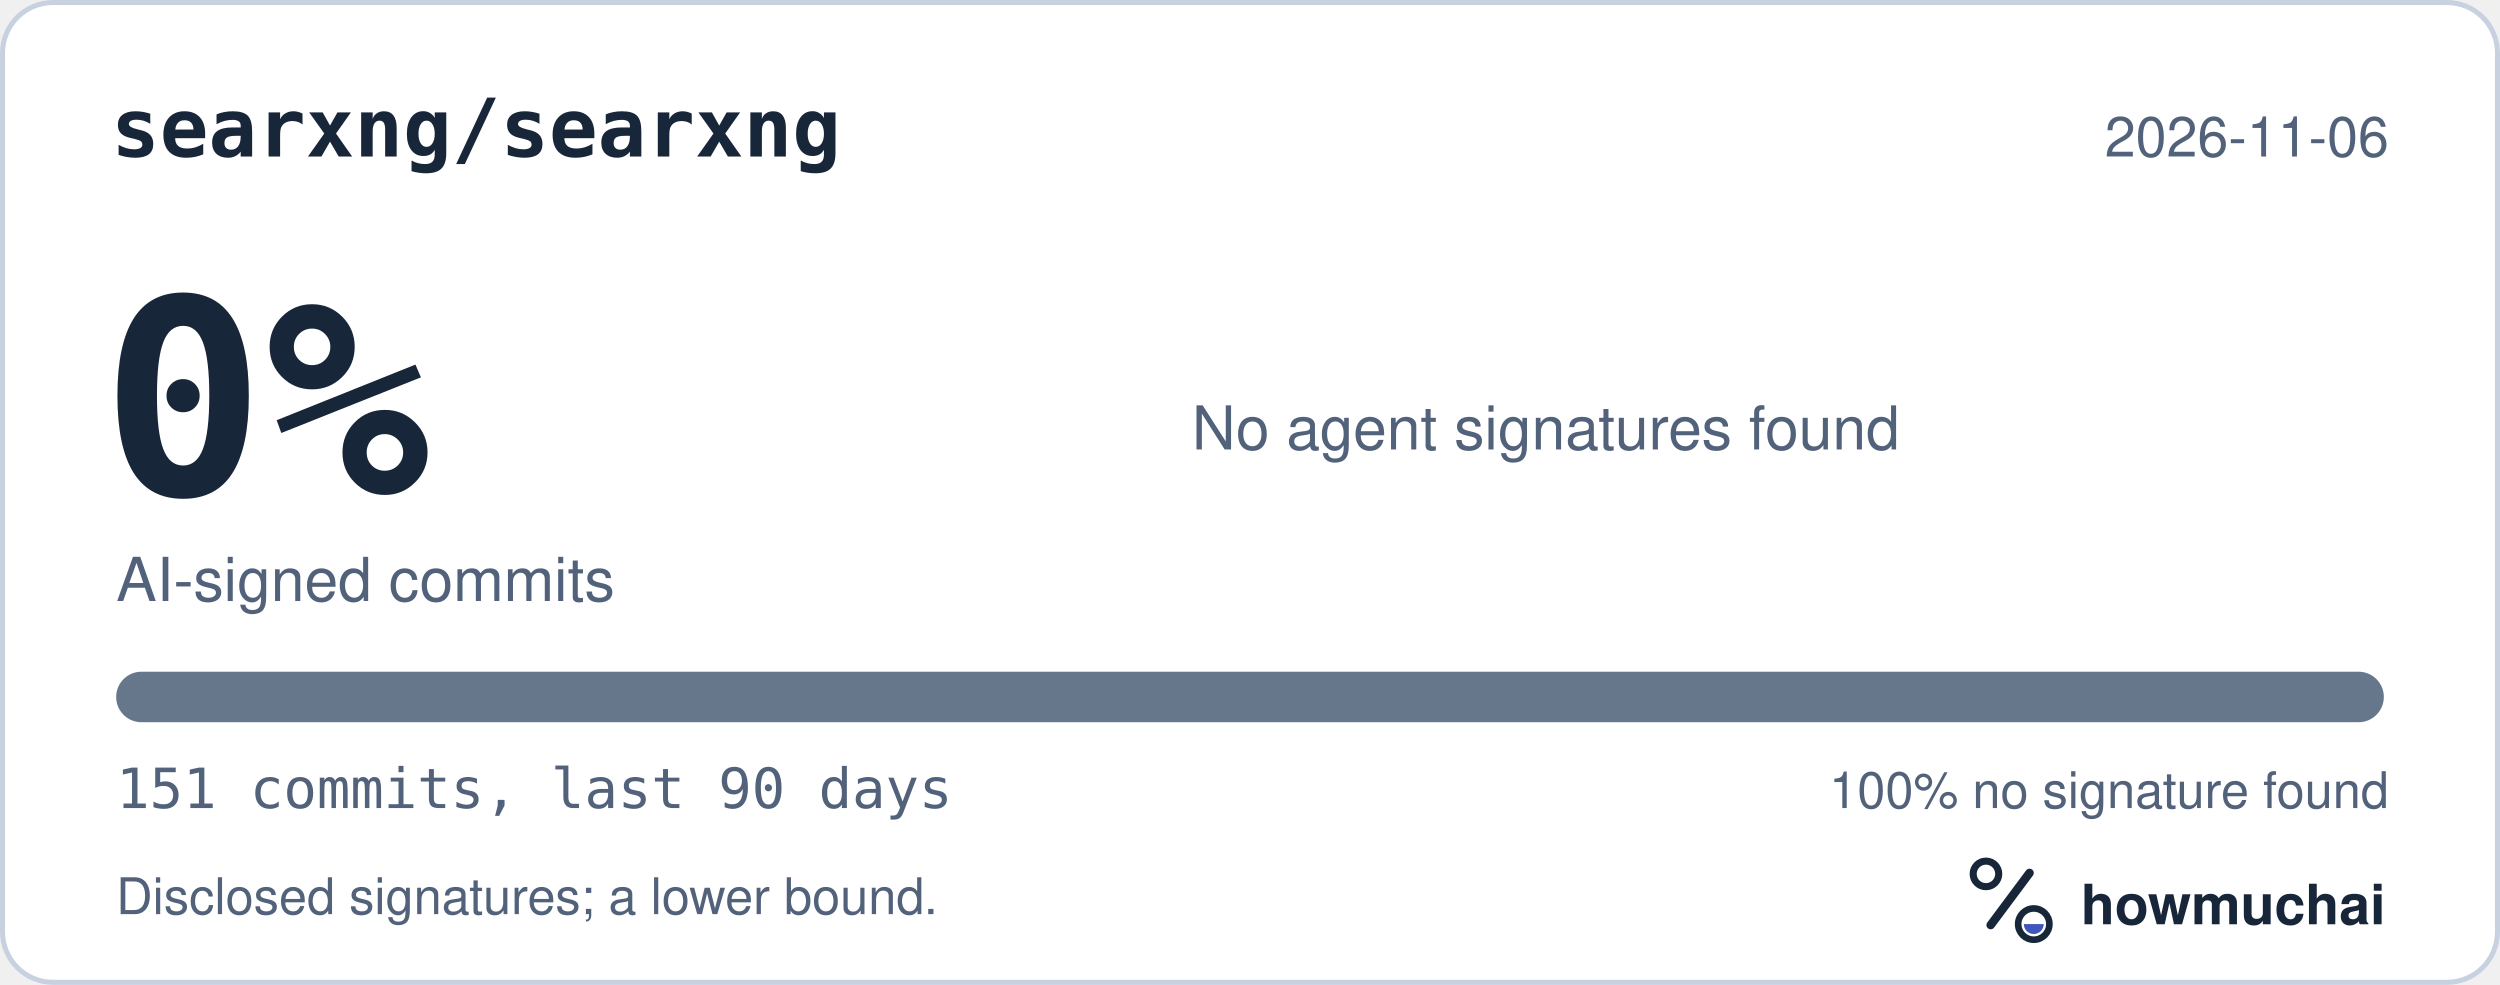
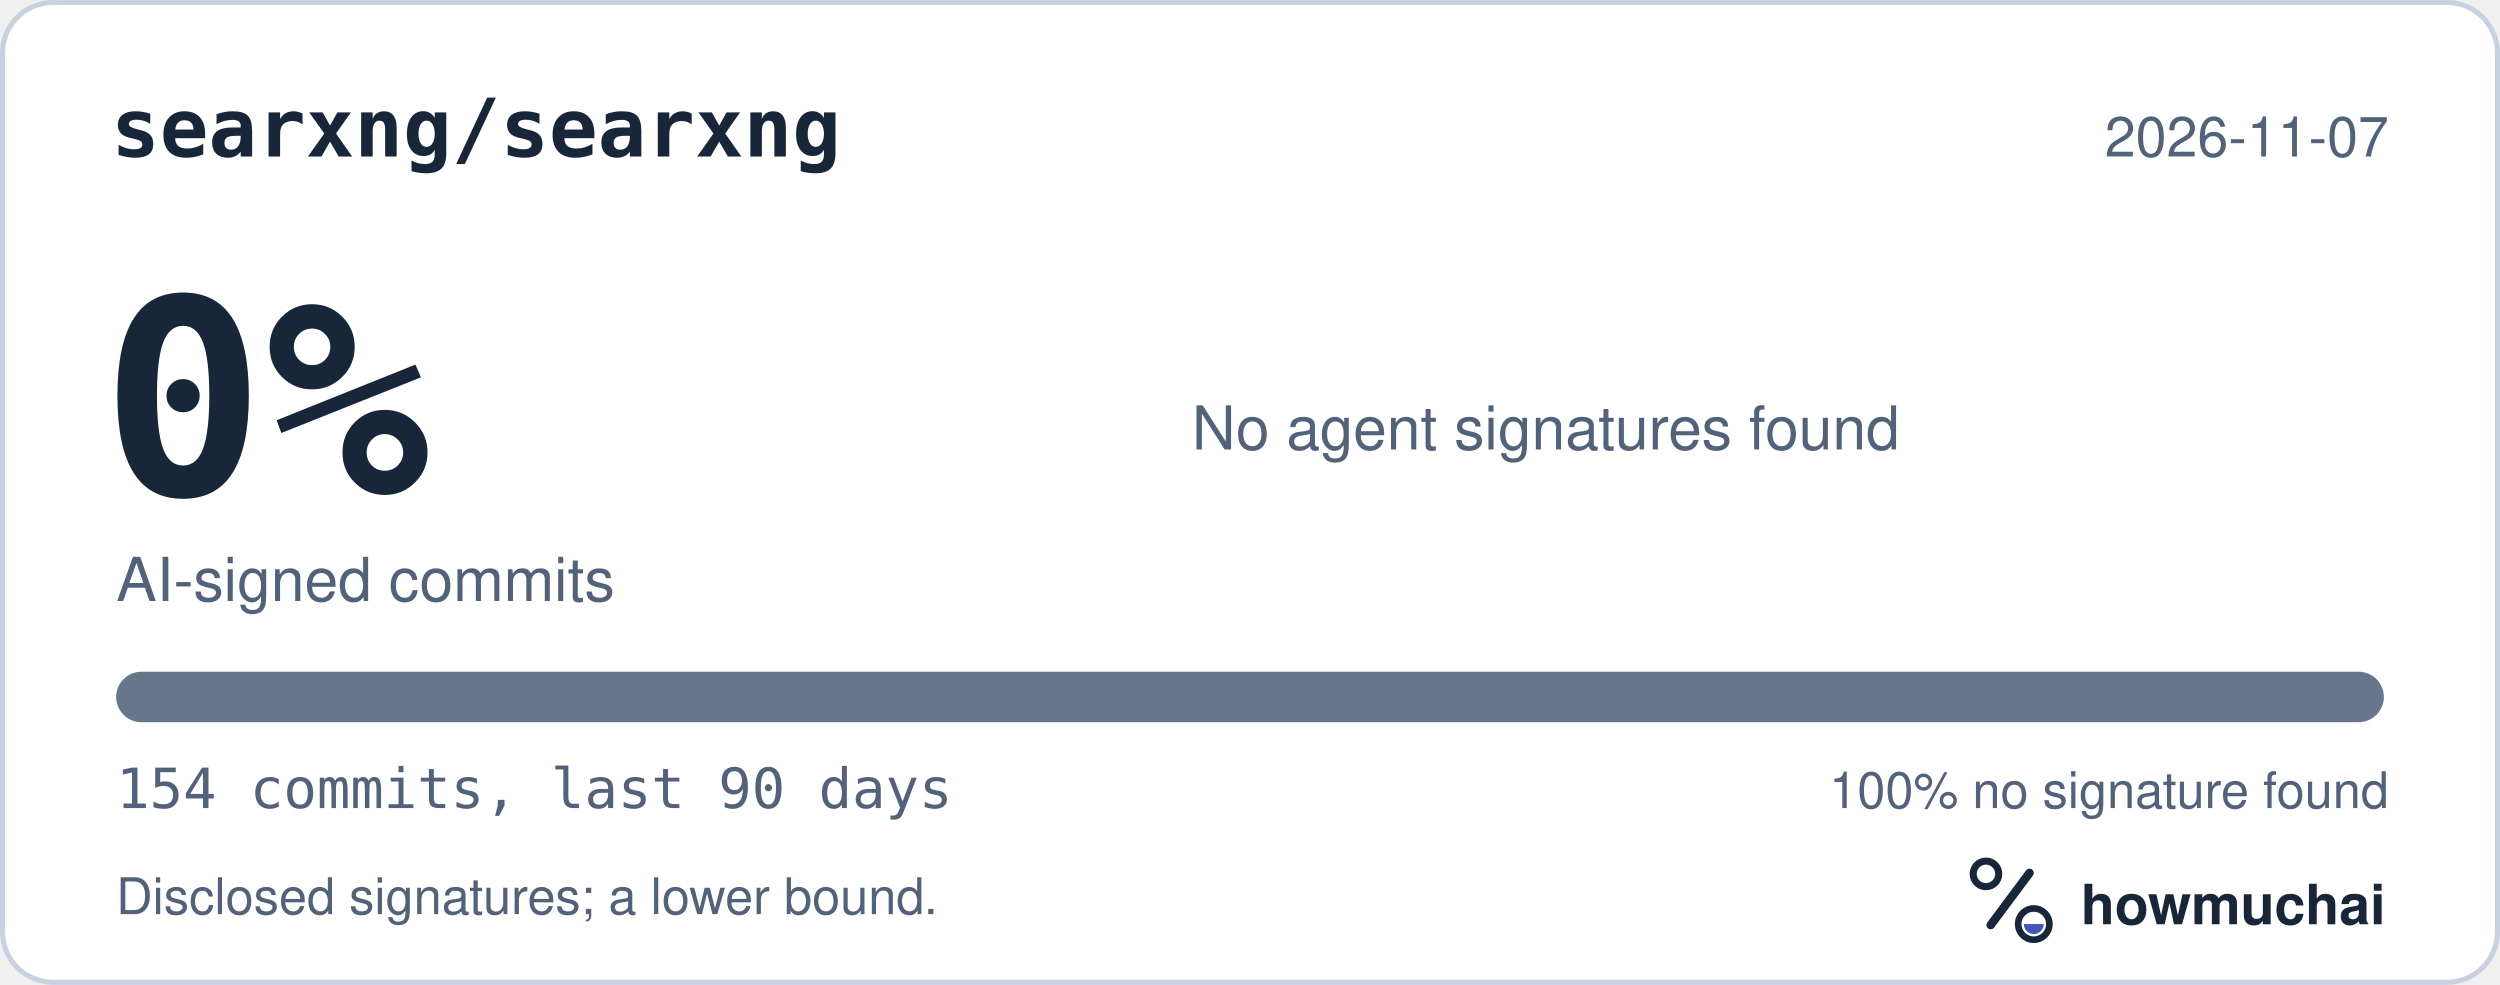
<svg xmlns="http://www.w3.org/2000/svg" width="495" height="195" viewBox="0 0 495 195" role="img" aria-labelledby="hm-t hm-d">
  <rect x="0.5" y="0.5" width="494" height="194" rx="10" fill="#FFFFFF" stroke="#C7D1DF" />
  <text x="22" y="31" fill="#18263A" font-family="ui-monospace, SF Mono, Menlo, Consolas, IBM Plex Mono, monospace" font-size="16" font-weight="600">searxng/searxng</text>
-   <text x="473" y="31" fill="#52627A" font-family="-apple-system, BlinkMacSystemFont, Segoe UI, Helvetica, Arial, Fira Sans, sans-serif" font-size="11" text-anchor="end">2026-11-06</text>
+   <text x="473" y="31" fill="#52627A" font-family="-apple-system, BlinkMacSystemFont, Segoe UI, Helvetica, Arial, Fira Sans, sans-serif" font-size="11" text-anchor="end">2026-11-07</text>
  <text x="20" y="98" fill="#18263A" font-family="ui-monospace, SF Mono, Menlo, Consolas, IBM Plex Mono, monospace" font-size="54" font-weight="700">0%</text>
  <text x="23" y="119" fill="#52627A" font-family="-apple-system, BlinkMacSystemFont, Segoe UI, Helvetica, Arial, Fira Sans, sans-serif" font-size="12">AI-signed commits</text>
  <text x="236" y="89" fill="#52627A" font-family="-apple-system, BlinkMacSystemFont, Segoe UI, Helvetica, Arial, Fira Sans, sans-serif" font-size="12">No agent signatures found</text>
  <defs>
    <clipPath id="hm-bar">
      <rect x="23" y="133" width="449" height="10" rx="5" />
    </clipPath>
  </defs>
  <rect x="23" y="133" width="449" height="10" rx="5" fill="#66768B" />
  <g clip-path="url(#hm-bar)" />
-   <text x="23" y="160" fill="#52627A" font-family="ui-monospace, SF Mono, Menlo, Consolas, IBM Plex Mono, monospace" font-size="11">151 commits, last 90 days</text>
+   <text x="23" y="160" fill="#52627A" font-family="ui-monospace, SF Mono, Menlo, Consolas, IBM Plex Mono, monospace" font-size="11">154 commits, last 90 days</text>
  <text x="473" y="160" fill="#52627A" font-family="-apple-system, BlinkMacSystemFont, Segoe UI, Helvetica, Arial, Fira Sans, sans-serif" font-size="10" text-anchor="end">100% no signature found</text>
  <text x="23" y="181" fill="#52627A" font-family="-apple-system, BlinkMacSystemFont, Segoe UI, Helvetica, Arial, Fira Sans, sans-serif" font-size="10">Disclosed signatures; a lower bound.</text>
  <g transform="translate(386 166) scale(0.046875)">
    <circle cx="154" cy="150" r="54" fill="none" stroke="#18263A" stroke-width="30" />
    <path d="M174 366 338 146" fill="none" stroke="#18263A" stroke-width="36" stroke-linecap="round" />
    <circle cx="356" cy="362" r="66" fill="none" stroke="#18263A" stroke-width="28" />
    <path d="M314 362a42 42 0 0 0 84 0Z" fill="#4056BC" />
  </g>
  <text x="412" y="183" fill="#18263A" font-family="-apple-system, BlinkMacSystemFont, Segoe UI, Helvetica, Arial, Fira Sans, sans-serif" font-size="11" font-weight="650">howmuchai</text>
</svg>
